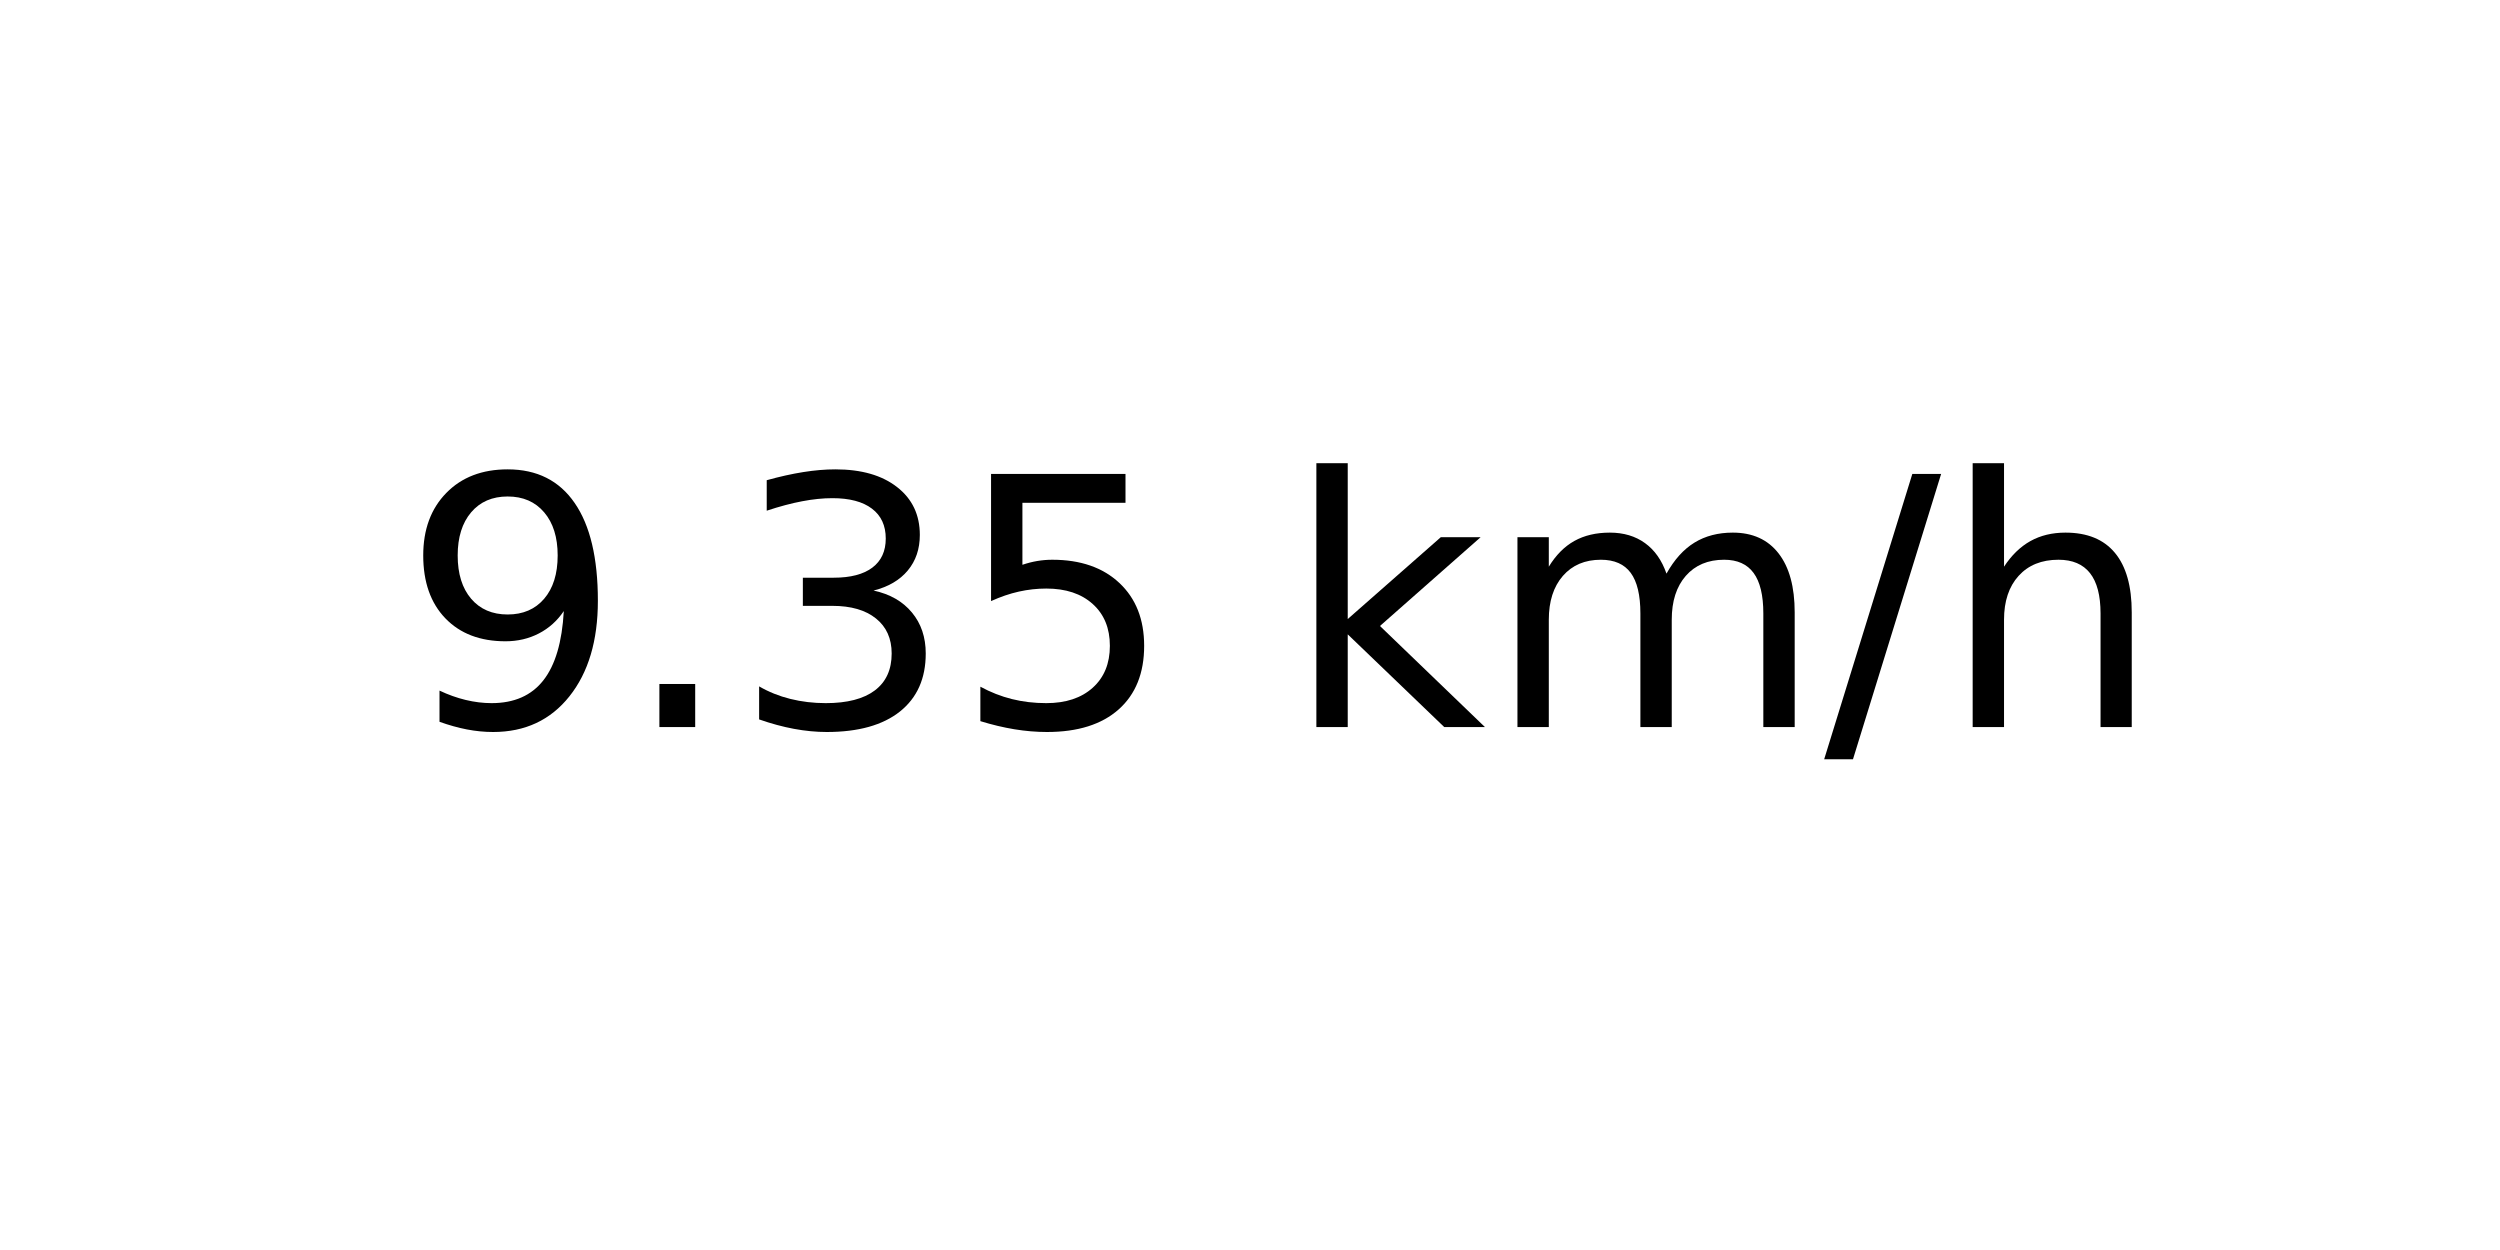
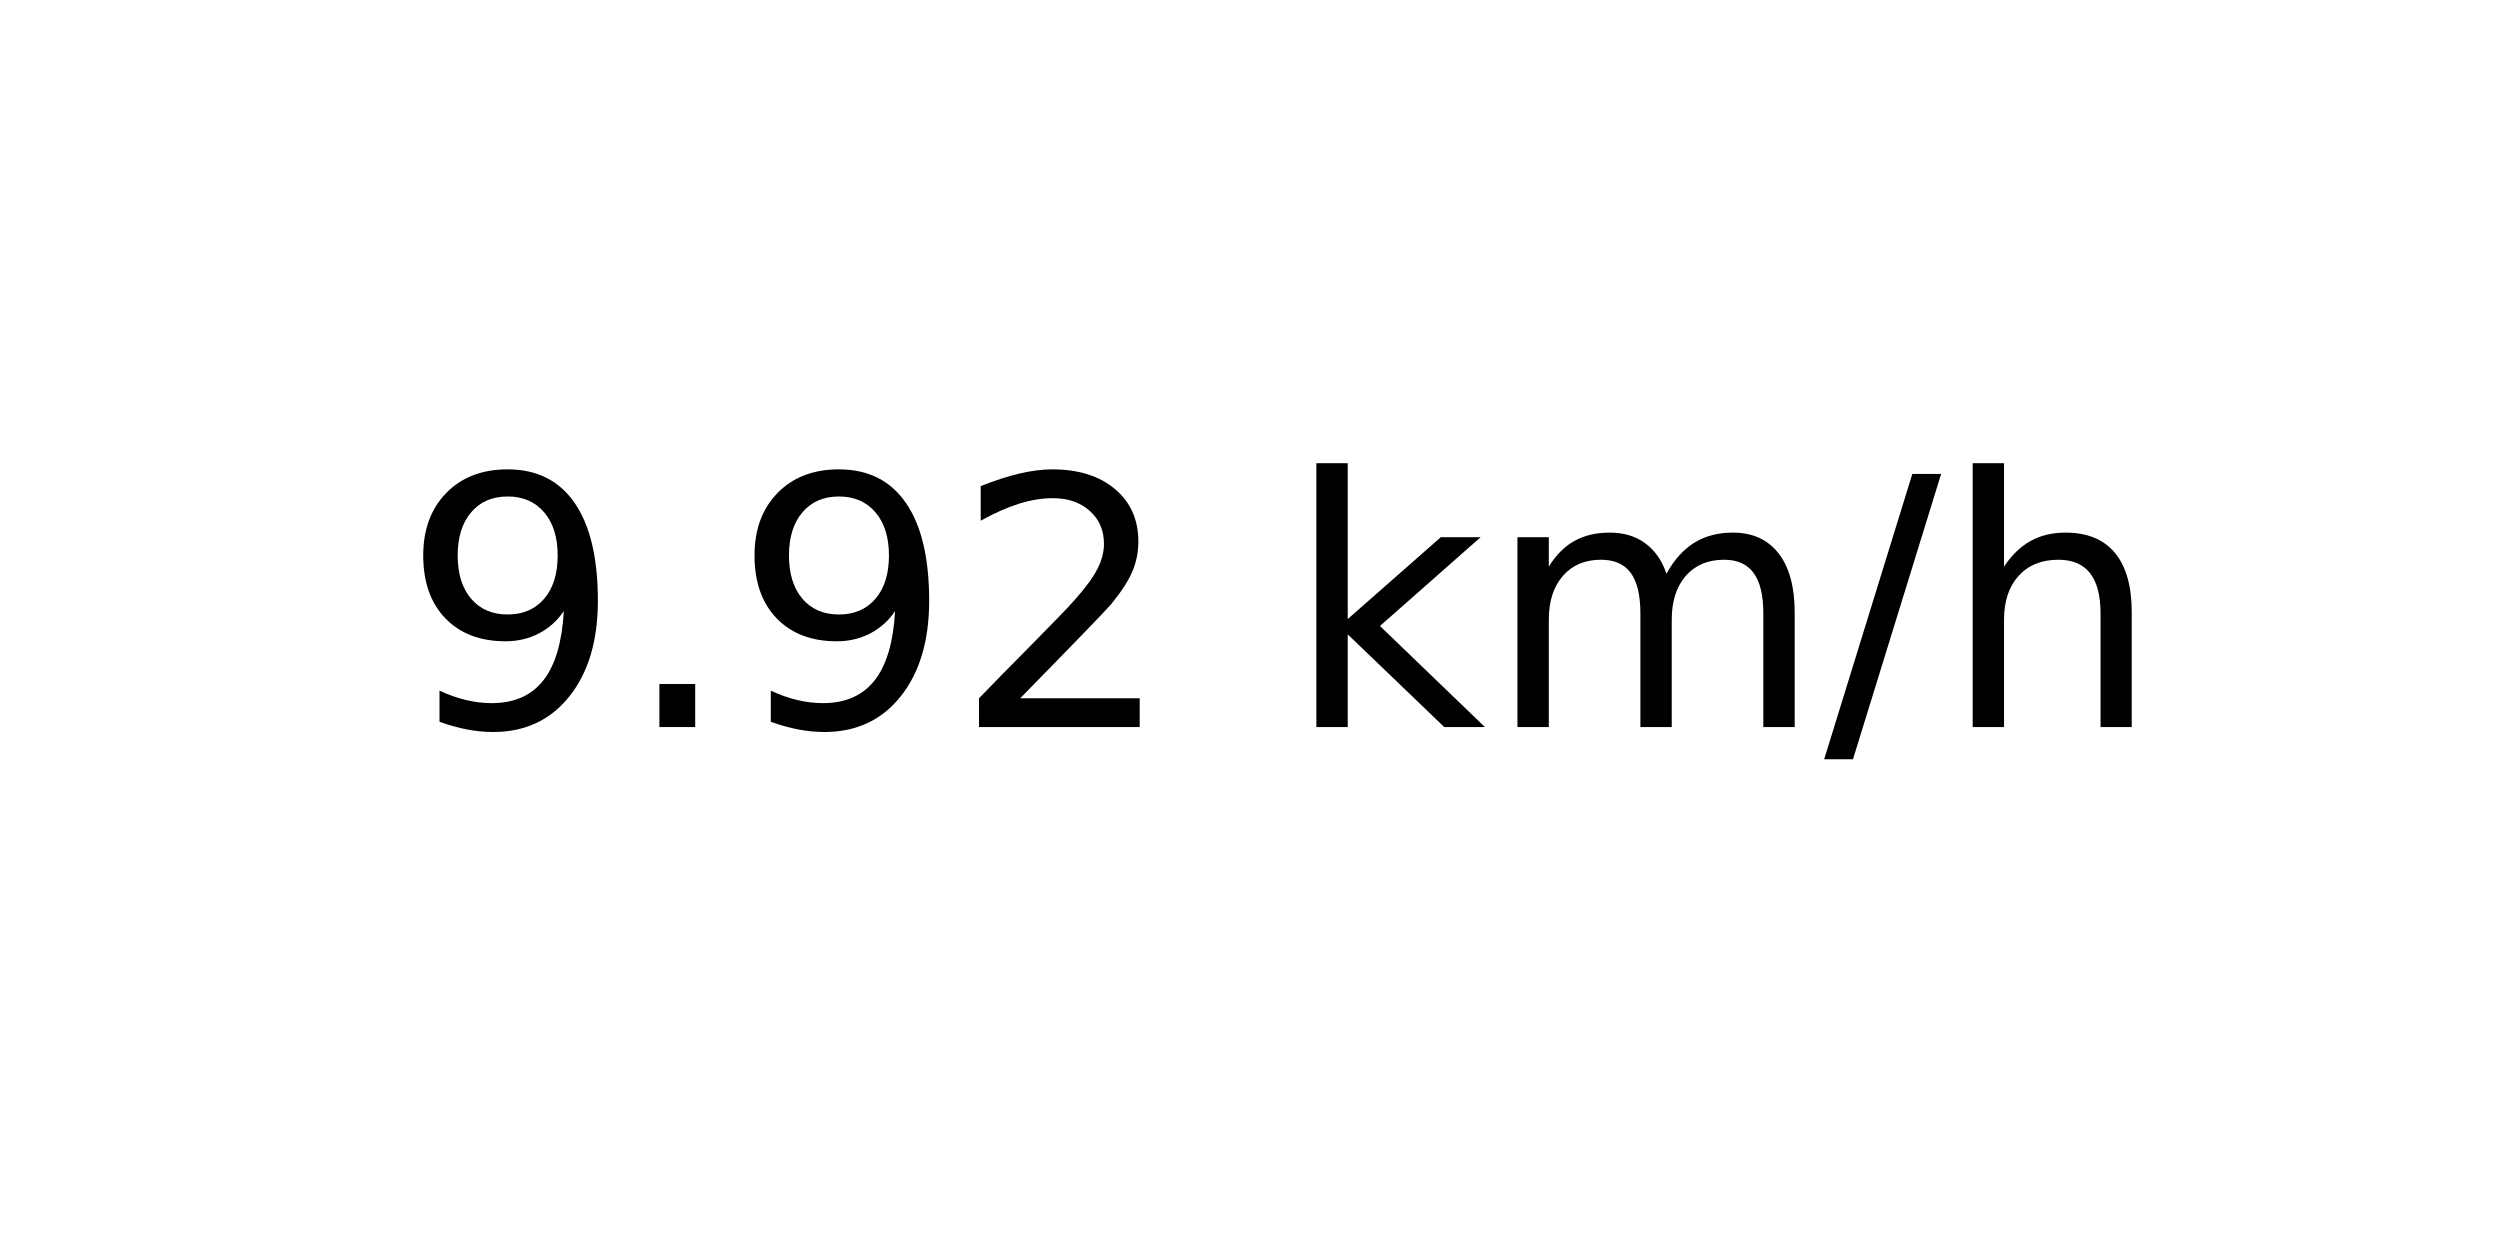
<svg xmlns="http://www.w3.org/2000/svg" xmlns:xlink="http://www.w3.org/1999/xlink" width="72pt" height="36pt" viewBox="0 0 72 36" version="1.1">
  <defs>
    <style type="text/css">*{stroke-linejoin: round; stroke-linecap: butt}</style>
  </defs>
  <g id="figure_1">
    <g id="axes_1">
      <g id="text_1">
        <g transform="translate(11.55937 20.93937) scale(0.1 -0.1)">
          <defs>
            <path id="DejaVuSans-39" d="M 703 97  L 703 672  Q 941 559 1184 500  Q 1428 441 1663 441  Q 2288 441 2617 861  Q 2947 1281 2994 2138  Q 2813 1869 2534 1725  Q 2256 1581 1919 1581  Q 1219 1581 811 2004  Q 403 2428 403 3163  Q 403 3881 828 4315  Q 1253 4750 1959 4750  Q 2769 4750 3195 4129  Q 3622 3509 3622 2328  Q 3622 1225 3098 567  Q 2575 -91 1691 -91  Q 1453 -91 1209 -44  Q 966 3 703 97  z M 1959 2075  Q 2384 2075 2632 2365  Q 2881 2656 2881 3163  Q 2881 3666 2632 3958  Q 2384 4250 1959 4250  Q 1534 4250 1286 3958  Q 1038 3666 1038 3163  Q 1038 2656 1286 2365  Q 1534 2075 1959 2075  z " transform="scale(0.015625)" />
            <path id="DejaVuSans-2e" d="M 684 794  L 1344 794  L 1344 0  L 684 0  L 684 794  z " transform="scale(0.015625)" />
-             <path id="DejaVuSans-33" d="M 2597 2516  Q 3050 2419 3304 2112  Q 3559 1806 3559 1356  Q 3559 666 3084 287  Q 2609 -91 1734 -91  Q 1441 -91 1130 -33  Q 819 25 488 141  L 488 750  Q 750 597 1062 519  Q 1375 441 1716 441  Q 2309 441 2620 675  Q 2931 909 2931 1356  Q 2931 1769 2642 2001  Q 2353 2234 1838 2234  L 1294 2234  L 1294 2753  L 1863 2753  Q 2328 2753 2575 2939  Q 2822 3125 2822 3475  Q 2822 3834 2567 4026  Q 2313 4219 1838 4219  Q 1578 4219 1281 4162  Q 984 4106 628 3988  L 628 4550  Q 988 4650 1302 4700  Q 1616 4750 1894 4750  Q 2613 4750 3031 4423  Q 3450 4097 3450 3541  Q 3450 3153 3228 2886  Q 3006 2619 2597 2516  z " transform="scale(0.015625)" />
-             <path id="DejaVuSans-35" d="M 691 4666  L 3169 4666  L 3169 4134  L 1269 4134  L 1269 2991  Q 1406 3038 1543 3061  Q 1681 3084 1819 3084  Q 2600 3084 3056 2656  Q 3513 2228 3513 1497  Q 3513 744 3044 326  Q 2575 -91 1722 -91  Q 1428 -91 1123 -41  Q 819 9 494 109  L 494 744  Q 775 591 1075 516  Q 1375 441 1709 441  Q 2250 441 2565 725  Q 2881 1009 2881 1497  Q 2881 1984 2565 2268  Q 2250 2553 1709 2553  Q 1456 2553 1204 2497  Q 953 2441 691 2322  L 691 4666  z " transform="scale(0.015625)" />
+             <path id="DejaVuSans-32" d="M 1228 531  L 3431 531  L 3431 0  L 469 0  L 469 531  Q 828 903 1448 1529  Q 2069 2156 2228 2338  Q 2531 2678 2651 2914  Q 2772 3150 2772 3378  Q 2772 3750 2511 3984  Q 2250 4219 1831 4219  Q 1534 4219 1204 4116  Q 875 4013 500 3803  L 500 4441  Q 881 4594 1212 4672  Q 1544 4750 1819 4750  Q 2544 4750 2975 4387  Q 3406 4025 3406 3419  Q 3406 3131 3298 2873  Q 3191 2616 2906 2266  Q 2828 2175 2409 1742  Q 1991 1309 1228 531  z " transform="scale(0.015625)" />
            <path id="DejaVuSans-20" transform="scale(0.015625)" />
            <path id="DejaVuSans-6b" d="M 581 4863  L 1159 4863  L 1159 1991  L 2875 3500  L 3609 3500  L 1753 1863  L 3688 0  L 2938 0  L 1159 1709  L 1159 0  L 581 0  L 581 4863  z " transform="scale(0.015625)" />
            <path id="DejaVuSans-6d" d="M 3328 2828  Q 3544 3216 3844 3400  Q 4144 3584 4550 3584  Q 5097 3584 5394 3201  Q 5691 2819 5691 2113  L 5691 0  L 5113 0  L 5113 2094  Q 5113 2597 4934 2840  Q 4756 3084 4391 3084  Q 3944 3084 3684 2787  Q 3425 2491 3425 1978  L 3425 0  L 2847 0  L 2847 2094  Q 2847 2600 2669 2842  Q 2491 3084 2119 3084  Q 1678 3084 1418 2786  Q 1159 2488 1159 1978  L 1159 0  L 581 0  L 581 3500  L 1159 3500  L 1159 2956  Q 1356 3278 1631 3431  Q 1906 3584 2284 3584  Q 2666 3584 2933 3390  Q 3200 3197 3328 2828  z " transform="scale(0.015625)" />
            <path id="DejaVuSans-2f" d="M 1625 4666  L 2156 4666  L 531 -594  L 0 -594  L 1625 4666  z " transform="scale(0.015625)" />
            <path id="DejaVuSans-68" d="M 3513 2113  L 3513 0  L 2938 0  L 2938 2094  Q 2938 2591 2744 2837  Q 2550 3084 2163 3084  Q 1697 3084 1428 2787  Q 1159 2491 1159 1978  L 1159 0  L 581 0  L 581 4863  L 1159 4863  L 1159 2956  Q 1366 3272 1645 3428  Q 1925 3584 2291 3584  Q 2894 3584 3203 3211  Q 3513 2838 3513 2113  z " transform="scale(0.015625)" />
          </defs>
          <use xlink:href="#DejaVuSans-39" />
          <use xlink:href="#DejaVuSans-2e" x="63.623" />
-           <use xlink:href="#DejaVuSans-33" x="95.41" />
-           <use xlink:href="#DejaVuSans-35" x="159.033" />
+           <use xlink:href="#DejaVuSans-39" x="95.41" />
+           <use xlink:href="#DejaVuSans-32" x="159.033" />
          <use xlink:href="#DejaVuSans-20" x="222.656" />
          <use xlink:href="#DejaVuSans-6b" x="254.443" />
          <use xlink:href="#DejaVuSans-6d" x="312.354" />
          <use xlink:href="#DejaVuSans-2f" x="409.766" />
          <use xlink:href="#DejaVuSans-68" x="443.457" />
        </g>
      </g>
    </g>
  </g>
</svg>
